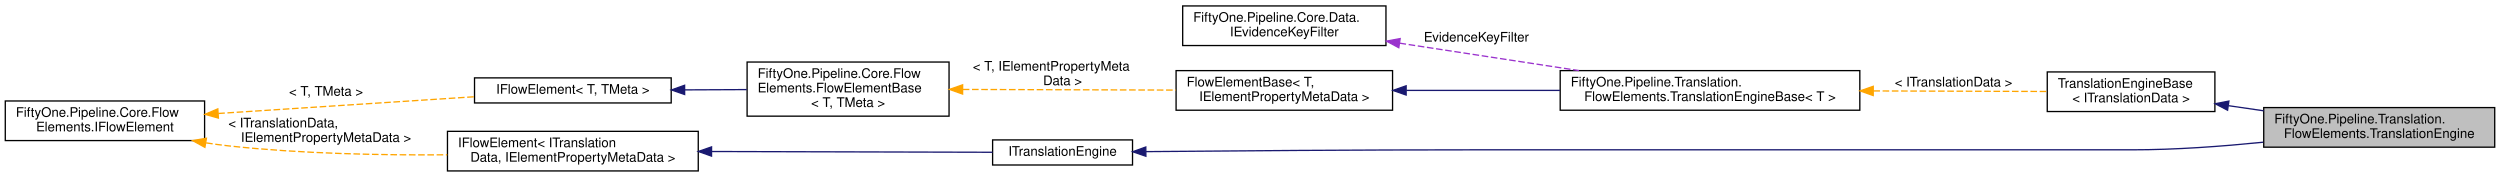
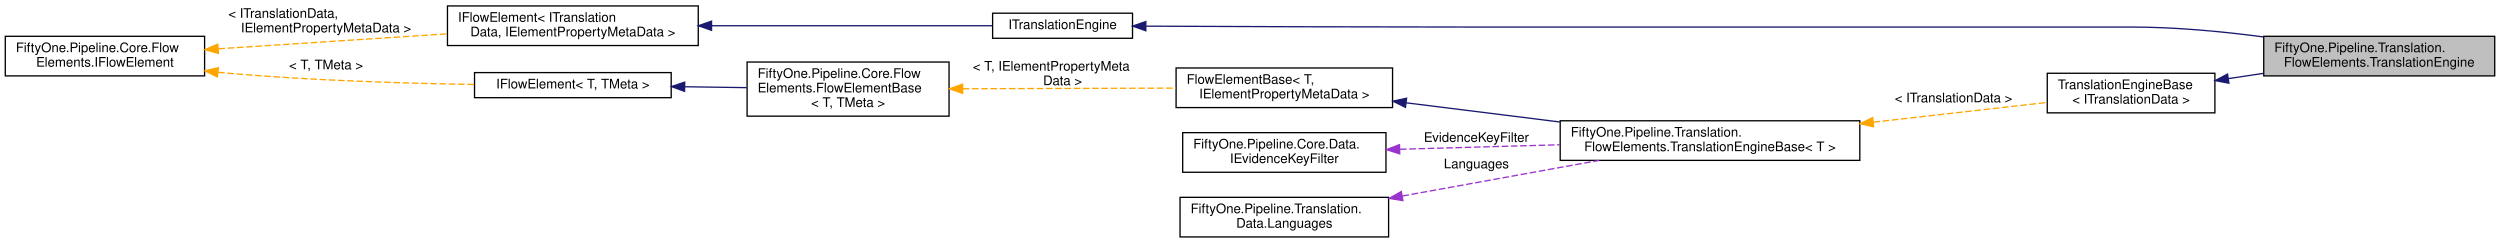
- <svg xmlns="http://www.w3.org/2000/svg" xmlns:xlink="http://www.w3.org/1999/xlink" width="1894pt" height="134pt" viewBox="0.00 0.00 1894.00 134.00">
-   <g id="graph0" class="graph" transform="scale(1 1) rotate(0) translate(4 130)">
+ <svg xmlns="http://www.w3.org/2000/svg" xmlns:xlink="http://www.w3.org/1999/xlink" width="1894pt" height="184pt" viewBox="0.00 0.00 1894.00 184.00">
+   <g id="graph0" class="graph" transform="scale(1 1) rotate(0) translate(4 180)">
    <g id="node1" class="node">
      <g id="a_node1">
        <a xlink:title=" ">
-           <polygon fill="#bfbfbf" stroke="black" points="1711,-18.5 1711,-48.5 1886,-48.5 1886,-18.5 1711,-18.5" />
-           <text text-anchor="start" x="1719" y="-36.5" font-family="Helvetica,sans-Serif" font-size="10.00">FiftyOne.Pipeline.Translation.</text>
-           <text text-anchor="middle" x="1798.5" y="-25.5" font-family="Helvetica,sans-Serif" font-size="10.00">FlowElements.TranslationEngine</text>
+           <polygon fill="#bfbfbf" stroke="black" points="1711,-122.5 1711,-152.5 1886,-152.5 1886,-122.5 1711,-122.5" />
+           <text text-anchor="start" x="1719" y="-140.5" font-family="Helvetica,sans-Serif" font-size="10.00">FiftyOne.Pipeline.Translation.</text>
+           <text text-anchor="middle" x="1798.5" y="-129.5" font-family="Helvetica,sans-Serif" font-size="10.00">FlowElements.TranslationEngine</text>
        </a>
      </g>
    </g>
    <g id="node2" class="node">
      <g id="a_node2">
        <a xlink:href="class_fifty_one_1_1_pipeline_1_1_translation_1_1_flow_elements_1_1_translation_engine_base.html" target="_top" xlink:title=" ">
-           <polygon fill="none" stroke="black" points="1547,-45.5 1547,-75.5 1674,-75.5 1674,-45.5 1547,-45.5" />
-           <text text-anchor="start" x="1555" y="-63.5" font-family="Helvetica,sans-Serif" font-size="10.00">TranslationEngineBase</text>
-           <text text-anchor="middle" x="1610.5" y="-52.5" font-family="Helvetica,sans-Serif" font-size="10.00">&lt; ITranslationData &gt;</text>
+           <polygon fill="none" stroke="black" points="1547,-94.5 1547,-124.5 1674,-124.5 1674,-94.5 1547,-94.5" />
+           <text text-anchor="start" x="1555" y="-112.5" font-family="Helvetica,sans-Serif" font-size="10.00">TranslationEngineBase</text>
+           <text text-anchor="middle" x="1610.5" y="-101.5" font-family="Helvetica,sans-Serif" font-size="10.00">&lt; ITranslationData &gt;</text>
        </a>
      </g>
    </g>
    <g id="edge1" class="edge">
-       <path fill="none" stroke="midnightblue" d="M1684.33,-49.93C1693.07,-48.66 1702.05,-47.36 1710.96,-46.06" />
-       <polygon fill="midnightblue" stroke="midnightblue" points="1683.61,-46.5 1674.21,-51.4 1684.61,-53.42 1683.61,-46.5" />
+       <path fill="none" stroke="midnightblue" d="M1684.33,-120.46C1693.07,-121.78 1702.05,-123.13 1710.96,-124.47" />
+       <polygon fill="midnightblue" stroke="midnightblue" points="1684.62,-116.97 1674.21,-118.94 1683.58,-123.89 1684.62,-116.97" />
    </g>
    <g id="node3" class="node">
      <g id="a_node3">
        <a xlink:href="class_fifty_one_1_1_pipeline_1_1_translation_1_1_flow_elements_1_1_translation_engine_base.html" target="_top" xlink:title="Flow element that translates values from a single source element and stores translated values under i...">
-           <polygon fill="none" stroke="black" points="1178,-46.5 1178,-76.5 1405,-76.5 1405,-46.5 1178,-46.5" />
-           <text text-anchor="start" x="1186" y="-64.5" font-family="Helvetica,sans-Serif" font-size="10.00">FiftyOne.Pipeline.Translation.</text>
-           <text text-anchor="middle" x="1291.5" y="-53.5" font-family="Helvetica,sans-Serif" font-size="10.00">FlowElements.TranslationEngineBase&lt; T &gt;</text>
+           <polygon fill="none" stroke="black" points="1178,-58.5 1178,-88.5 1405,-88.5 1405,-58.5 1178,-58.5" />
+           <text text-anchor="start" x="1186" y="-76.5" font-family="Helvetica,sans-Serif" font-size="10.00">FiftyOne.Pipeline.Translation.</text>
+           <text text-anchor="middle" x="1291.5" y="-65.5" font-family="Helvetica,sans-Serif" font-size="10.00">FlowElements.TranslationEngineBase&lt; T &gt;</text>
        </a>
      </g>
    </g>
    <g id="edge2" class="edge">
-       <path fill="none" stroke="orange" stroke-dasharray="5,2" d="M1415.26,-61.11C1460.13,-60.97 1509.04,-60.82 1546.55,-60.7" />
-       <polygon fill="orange" stroke="orange" points="1415.14,-57.61 1405.15,-61.14 1415.17,-64.61 1415.14,-57.61" />
-       <text text-anchor="middle" x="1476" y="-64.5" font-family="Helvetica,sans-Serif" font-size="10.00"> &lt; ITranslationData &gt;</text>
+       <path fill="none" stroke="orange" stroke-dasharray="5,2" d="M1415.26,-87.44C1460.13,-92.54 1509.04,-98.09 1546.55,-102.35" />
+       <polygon fill="orange" stroke="orange" points="1415.49,-83.94 1405.15,-86.29 1414.7,-90.9 1415.49,-83.94" />
+       <text text-anchor="middle" x="1476" y="-102.5" font-family="Helvetica,sans-Serif" font-size="10.00"> &lt; ITranslationData &gt;</text>
    </g>
    <g id="node4" class="node">
      <g id="a_node4">
        <a xlink:href="class_fifty_one_1_1_pipeline_1_1_core_1_1_flow_elements_1_1_flow_element_base.html" target="_top" xlink:title=" ">
-           <polygon fill="none" stroke="black" points="887,-46.5 887,-76.5 1051,-76.5 1051,-46.5 887,-46.5" />
-           <text text-anchor="start" x="895" y="-64.5" font-family="Helvetica,sans-Serif" font-size="10.00">FlowElementBase&lt; T,</text>
-           <text text-anchor="middle" x="969" y="-53.5" font-family="Helvetica,sans-Serif" font-size="10.00"> IElementPropertyMetaData &gt;</text>
+           <polygon fill="none" stroke="black" points="887,-98.5 887,-128.5 1051,-128.5 1051,-98.5 887,-98.5" />
+           <text text-anchor="start" x="895" y="-116.5" font-family="Helvetica,sans-Serif" font-size="10.00">FlowElementBase&lt; T,</text>
+           <text text-anchor="middle" x="969" y="-105.5" font-family="Helvetica,sans-Serif" font-size="10.00"> IElementPropertyMetaData &gt;</text>
        </a>
      </g>
    </g>
    <g id="edge3" class="edge">
-       <path fill="none" stroke="midnightblue" d="M1061.36,-61.5C1097.63,-61.5 1139.71,-61.5 1177.84,-61.5" />
-       <polygon fill="midnightblue" stroke="midnightblue" points="1061.29,-58 1051.29,-61.5 1061.29,-65 1061.29,-58" />
+       <path fill="none" stroke="midnightblue" d="M1061.36,-102.1C1097.63,-97.57 1139.71,-92.32 1177.84,-87.56" />
+       <polygon fill="midnightblue" stroke="midnightblue" points="1060.78,-98.64 1051.29,-103.35 1061.65,-105.59 1060.78,-98.64" />
    </g>
    <g id="node5" class="node">
      <g id="a_node5">
        <a xlink:href="class_fifty_one_1_1_pipeline_1_1_core_1_1_flow_elements_1_1_flow_element_base.html" target="_top" xlink:title="Abstract base class for Flow Elements.">
-           <polygon fill="none" stroke="black" points="562,-42 562,-83 715,-83 715,-42 562,-42" />
-           <text text-anchor="start" x="570" y="-71" font-family="Helvetica,sans-Serif" font-size="10.00">FiftyOne.Pipeline.Core.Flow</text>
-           <text text-anchor="start" x="570" y="-60" font-family="Helvetica,sans-Serif" font-size="10.00">Elements.FlowElementBase</text>
-           <text text-anchor="middle" x="638.5" y="-49" font-family="Helvetica,sans-Serif" font-size="10.00">&lt; T, TMeta &gt;</text>
+           <polygon fill="none" stroke="black" points="562,-92 562,-133 715,-133 715,-92 562,-92" />
+           <text text-anchor="start" x="570" y="-121" font-family="Helvetica,sans-Serif" font-size="10.00">FiftyOne.Pipeline.Core.Flow</text>
+           <text text-anchor="start" x="570" y="-110" font-family="Helvetica,sans-Serif" font-size="10.00">Elements.FlowElementBase</text>
+           <text text-anchor="middle" x="638.5" y="-99" font-family="Helvetica,sans-Serif" font-size="10.00">&lt; T, TMeta &gt;</text>
        </a>
      </g>
    </g>
    <g id="edge4" class="edge">
-       <path fill="none" stroke="orange" stroke-dasharray="5,2" d="M725.4,-62.24C775.3,-62.09 837.8,-61.9 886.86,-61.75" />
-       <polygon fill="orange" stroke="orange" points="725.27,-58.74 715.28,-62.27 725.29,-65.74 725.27,-58.74" />
-       <text text-anchor="start" x="733" y="-76.5" font-family="Helvetica,sans-Serif" font-size="10.00"> &lt; T, IElementPropertyMeta</text>
-       <text text-anchor="middle" x="801" y="-65.5" font-family="Helvetica,sans-Serif" font-size="10.00">Data &gt;</text>
+       <path fill="none" stroke="orange" stroke-dasharray="5,2" d="M725.4,-112.76C775.3,-112.91 837.8,-113.1 886.86,-113.25" />
+       <polygon fill="orange" stroke="orange" points="725.29,-109.26 715.28,-112.73 725.27,-116.26 725.29,-109.26" />
+       <text text-anchor="start" x="733" y="-126.5" font-family="Helvetica,sans-Serif" font-size="10.00"> &lt; T, IElementPropertyMeta</text>
+       <text text-anchor="middle" x="801" y="-115.5" font-family="Helvetica,sans-Serif" font-size="10.00">Data &gt;</text>
    </g>
    <g id="node6" class="node">
      <g id="a_node6">
        <a xlink:href="interface_fifty_one_1_1_pipeline_1_1_core_1_1_flow_elements_1_1_i_flow_element.html" target="_top" xlink:title=" ">
-           <polygon fill="none" stroke="black" points="355.5,-52 355.5,-71 504.5,-71 504.5,-52 355.5,-52" />
-           <text text-anchor="middle" x="430" y="-59" font-family="Helvetica,sans-Serif" font-size="10.00">IFlowElement&lt; T, TMeta &gt;</text>
+           <polygon fill="none" stroke="black" points="355.5,-106 355.5,-125 504.5,-125 504.5,-106 355.5,-106" />
+           <text text-anchor="middle" x="430" y="-113" font-family="Helvetica,sans-Serif" font-size="10.00">IFlowElement&lt; T, TMeta &gt;</text>
        </a>
      </g>
    </g>
    <g id="edge5" class="edge">
-       <path fill="none" stroke="midnightblue" d="M514.79,-61.91C530.33,-61.98 546.48,-62.06 561.76,-62.13" />
-       <polygon fill="midnightblue" stroke="midnightblue" points="514.69,-58.41 504.68,-61.86 514.66,-65.41 514.69,-58.41" />
+       <path fill="none" stroke="midnightblue" d="M514.79,-114.28C530.33,-114.06 546.48,-113.82 561.76,-113.6" />
+       <polygon fill="midnightblue" stroke="midnightblue" points="514.62,-110.78 504.68,-114.43 514.73,-117.78 514.62,-110.78" />
    </g>
    <g id="node7" class="node">
      <g id="a_node7">
        <a xlink:href="interface_fifty_one_1_1_pipeline_1_1_core_1_1_flow_elements_1_1_i_flow_element.html" target="_top" xlink:title="IFlowElement is the basic building block of a pipeline.">
-           <polygon fill="none" stroke="black" points="0,-23.5 0,-53.5 151,-53.5 151,-23.5 0,-23.5" />
-           <text text-anchor="start" x="8" y="-41.5" font-family="Helvetica,sans-Serif" font-size="10.00">FiftyOne.Pipeline.Core.Flow</text>
-           <text text-anchor="middle" x="75.5" y="-30.5" font-family="Helvetica,sans-Serif" font-size="10.00">Elements.IFlowElement</text>
+           <polygon fill="none" stroke="black" points="0,-122.5 0,-152.5 151,-152.5 151,-122.5 0,-122.5" />
+           <text text-anchor="start" x="8" y="-140.5" font-family="Helvetica,sans-Serif" font-size="10.00">FiftyOne.Pipeline.Core.Flow</text>
+           <text text-anchor="middle" x="75.5" y="-129.5" font-family="Helvetica,sans-Serif" font-size="10.00">Elements.IFlowElement</text>
        </a>
      </g>
    </g>
    <g id="edge6" class="edge">
-       <path fill="none" stroke="orange" stroke-dasharray="5,2" d="M161.33,-44.03C220.5,-47.9 298.68,-53 355.26,-56.69" />
-       <polygon fill="orange" stroke="orange" points="161.46,-40.54 151.26,-43.38 161.01,-47.52 161.46,-40.54" />
-       <text text-anchor="middle" x="243" y="-57.5" font-family="Helvetica,sans-Serif" font-size="10.00"> &lt; T, TMeta &gt;</text>
+       <path fill="none" stroke="orange" stroke-dasharray="5,2" d="M161.27,-125.23C163.87,-124.97 166.46,-124.72 169,-124.5 231.77,-119.02 303.33,-116.84 355.47,-115.99" />
+       <polygon fill="orange" stroke="orange" points="160.71,-121.77 151.14,-126.32 161.46,-128.73 160.71,-121.77" />
+       <text text-anchor="middle" x="243" y="-127.5" font-family="Helvetica,sans-Serif" font-size="10.00"> &lt; T, TMeta &gt;</text>
    </g>
-     <g id="node10" class="node">
-       <g id="a_node10">
+     <g id="node11" class="node">
+       <g id="a_node11">
        <a xlink:href="interface_fifty_one_1_1_pipeline_1_1_core_1_1_flow_elements_1_1_i_flow_element.html" target="_top" xlink:title=" ">
-           <polygon fill="none" stroke="black" points="335,-0.5 335,-30.5 525,-30.5 525,-0.5 335,-0.5" />
-           <text text-anchor="start" x="343" y="-18.5" font-family="Helvetica,sans-Serif" font-size="10.00">IFlowElement&lt; ITranslation</text>
-           <text text-anchor="middle" x="430" y="-7.5" font-family="Helvetica,sans-Serif" font-size="10.00">Data, IElementPropertyMetaData &gt;</text>
+           <polygon fill="none" stroke="black" points="335,-145.5 335,-175.5 525,-175.5 525,-145.5 335,-145.5" />
+           <text text-anchor="start" x="343" y="-163.5" font-family="Helvetica,sans-Serif" font-size="10.00">IFlowElement&lt; ITranslation</text>
+           <text text-anchor="middle" x="430" y="-152.5" font-family="Helvetica,sans-Serif" font-size="10.00">Data, IElementPropertyMetaData &gt;</text>
        </a>
      </g>
    </g>
-     <g id="edge10" class="edge">
-       <path fill="none" stroke="orange" stroke-dasharray="5,2" d="M152.16,-21.76C157.84,-20.88 163.5,-20.1 169,-19.5 223.75,-13.51 285.36,-12.32 334.87,-12.72" />
-       <polygon fill="orange" stroke="orange" points="151.23,-18.37 141.95,-23.48 152.39,-25.27 151.23,-18.37" />
-       <text text-anchor="start" x="169" y="-33.5" font-family="Helvetica,sans-Serif" font-size="10.00"> &lt; ITranslationData,</text>
-       <text text-anchor="middle" x="243" y="-22.5" font-family="Helvetica,sans-Serif" font-size="10.00"> IElementPropertyMetaData &gt;</text>
+     <g id="edge11" class="edge">
+       <path fill="none" stroke="orange" stroke-dasharray="5,2" d="M161.51,-143.05C213.82,-146.46 280.93,-150.84 334.84,-154.36" />
+       <polygon fill="orange" stroke="orange" points="161.46,-139.54 151.26,-142.38 161.01,-146.52 161.46,-139.54" />
+       <text text-anchor="start" x="169" y="-166.5" font-family="Helvetica,sans-Serif" font-size="10.00"> &lt; ITranslationData,</text>
+       <text text-anchor="middle" x="243" y="-155.5" font-family="Helvetica,sans-Serif" font-size="10.00"> IElementPropertyMetaData &gt;</text>
    </g>
    <g id="node8" class="node">
      <g id="a_node8">
-         <a xlink:href="interface_fifty_one_1_1_pipeline_1_1_core_1_1_data_1_1_i_evidence_key_filter.html" target="_top" xlink:title="Represents an object that filters evidence key names based on some criteria.">
-           <polygon fill="none" stroke="black" points="892,-95.5 892,-125.5 1046,-125.5 1046,-95.5 892,-95.5" />
-           <text text-anchor="start" x="900" y="-113.5" font-family="Helvetica,sans-Serif" font-size="10.00">FiftyOne.Pipeline.Core.Data.</text>
-           <text text-anchor="middle" x="969" y="-102.5" font-family="Helvetica,sans-Serif" font-size="10.00">IEvidenceKeyFilter</text>
+         <a xlink:href="class_fifty_one_1_1_pipeline_1_1_translation_1_1_data_1_1_languages.html" target="_top" xlink:title="Set of translators for one or more languages, with static utility methods for parsing Accept-Language...">
+           <polygon fill="none" stroke="black" points="890,-0.5 890,-30.5 1048,-30.5 1048,-0.5 890,-0.5" />
+           <text text-anchor="start" x="898" y="-18.5" font-family="Helvetica,sans-Serif" font-size="10.00">FiftyOne.Pipeline.Translation.</text>
+           <text text-anchor="middle" x="969" y="-7.5" font-family="Helvetica,sans-Serif" font-size="10.00">Data.Languages</text>
        </a>
      </g>
    </g>
    <g id="edge7" class="edge">
-       <path fill="none" stroke="#9a32cd" stroke-dasharray="5,2" d="M1056.27,-97.31C1098.22,-90.9 1148.82,-83.16 1192.25,-76.52" />
-       <polygon fill="#9a32cd" stroke="#9a32cd" points="1055.72,-93.85 1046.36,-98.83 1056.77,-100.77 1055.72,-93.85" />
-       <text text-anchor="middle" x="1114.5" y="-98.5" font-family="Helvetica,sans-Serif" font-size="10.00"> EvidenceKeyFilter</text>
+       <path fill="none" stroke="#9a32cd" stroke-dasharray="5,2" d="M1058.48,-31.51C1105.07,-39.94 1161.86,-50.22 1207.59,-58.5" />
+       <polygon fill="#9a32cd" stroke="#9a32cd" points="1058.87,-28.03 1048.4,-29.69 1057.62,-34.91 1058.87,-28.03" />
+       <text text-anchor="middle" x="1114.5" y="-52.5" font-family="Helvetica,sans-Serif" font-size="10.00"> Languages</text>
    </g>
    <g id="node9" class="node">
      <g id="a_node9">
-         <a xlink:href="interface_fifty_one_1_1_pipeline_1_1_translation_1_1_flow_elements_1_1_i_translation_engine.html" target="_top" xlink:title="Flow element that translates values from a single source element and stores translated values under i...">
-           <polygon fill="none" stroke="black" points="748,-5 748,-24 854,-24 854,-5 748,-5" />
-           <text text-anchor="middle" x="801" y="-12" font-family="Helvetica,sans-Serif" font-size="10.00">ITranslationEngine</text>
+         <a xlink:href="interface_fifty_one_1_1_pipeline_1_1_core_1_1_data_1_1_i_evidence_key_filter.html" target="_top" xlink:title="Represents an object that filters evidence key names based on some criteria.">
+           <polygon fill="none" stroke="black" points="892,-49.5 892,-79.5 1046,-79.5 1046,-49.5 892,-49.5" />
+           <text text-anchor="start" x="900" y="-67.5" font-family="Helvetica,sans-Serif" font-size="10.00">FiftyOne.Pipeline.Core.Data.</text>
+           <text text-anchor="middle" x="969" y="-56.5" font-family="Helvetica,sans-Serif" font-size="10.00">IEvidenceKeyFilter</text>
        </a>
      </g>
    </g>
    <g id="edge8" class="edge">
-       <path fill="none" stroke="midnightblue" d="M864.23,-15.13C927.11,-15.72 1027.05,-16.5 1113.5,-16.5 1113.5,-16.5 1113.5,-16.5 1611.5,-16.5 1643.93,-16.5 1679.4,-19.09 1710.59,-22.26" />
-       <polygon fill="midnightblue" stroke="midnightblue" points="864.12,-11.63 854.08,-15.04 864.05,-18.63 864.12,-11.63" />
+       <path fill="none" stroke="#9a32cd" stroke-dasharray="5,2" d="M1056.68,-66.93C1093.93,-67.98 1137.95,-69.22 1177.7,-70.33" />
+       <polygon fill="#9a32cd" stroke="#9a32cd" points="1056.45,-63.43 1046.36,-66.64 1056.26,-70.42 1056.45,-63.43" />
+       <text text-anchor="middle" x="1114.5" y="-72.5" font-family="Helvetica,sans-Serif" font-size="10.00"> EvidenceKeyFilter</text>
+     </g>
+     <g id="node10" class="node">
+       <g id="a_node10">
+         <a xlink:href="interface_fifty_one_1_1_pipeline_1_1_translation_1_1_flow_elements_1_1_i_translation_engine.html" target="_top" xlink:title="Flow element that translates values from a single source element and stores translated values under i...">
+           <polygon fill="none" stroke="black" points="748,-151 748,-170 854,-170 854,-151 748,-151" />
+           <text text-anchor="middle" x="801" y="-158" font-family="Helvetica,sans-Serif" font-size="10.00">ITranslationEngine</text>
+         </a>
+       </g>
    </g>
    <g id="edge9" class="edge">
-       <path fill="none" stroke="midnightblue" d="M535.17,-15.22C604.62,-15.03 692.94,-14.79 747.98,-14.64" />
-       <polygon fill="midnightblue" stroke="midnightblue" points="535.06,-11.72 525.07,-15.25 535.08,-18.72 535.06,-11.72" />
+       <path fill="none" stroke="midnightblue" d="M864.23,-160.18C927.11,-159.89 1027.05,-159.5 1113.5,-159.5 1113.5,-159.5 1113.5,-159.5 1611.5,-159.5 1644.02,-159.5 1679.51,-156.14 1710.7,-152.05" />
+       <polygon fill="midnightblue" stroke="midnightblue" points="864.07,-156.68 854.08,-160.23 864.1,-163.68 864.07,-156.68" />
+     </g>
+     <g id="edge10" class="edge">
+       <path fill="none" stroke="midnightblue" d="M535.17,-160.5C604.62,-160.5 692.94,-160.5 747.98,-160.5" />
+       <polygon fill="midnightblue" stroke="midnightblue" points="535.07,-157 525.07,-160.5 535.07,-164 535.07,-157" />
    </g>
  </g>
</svg>
